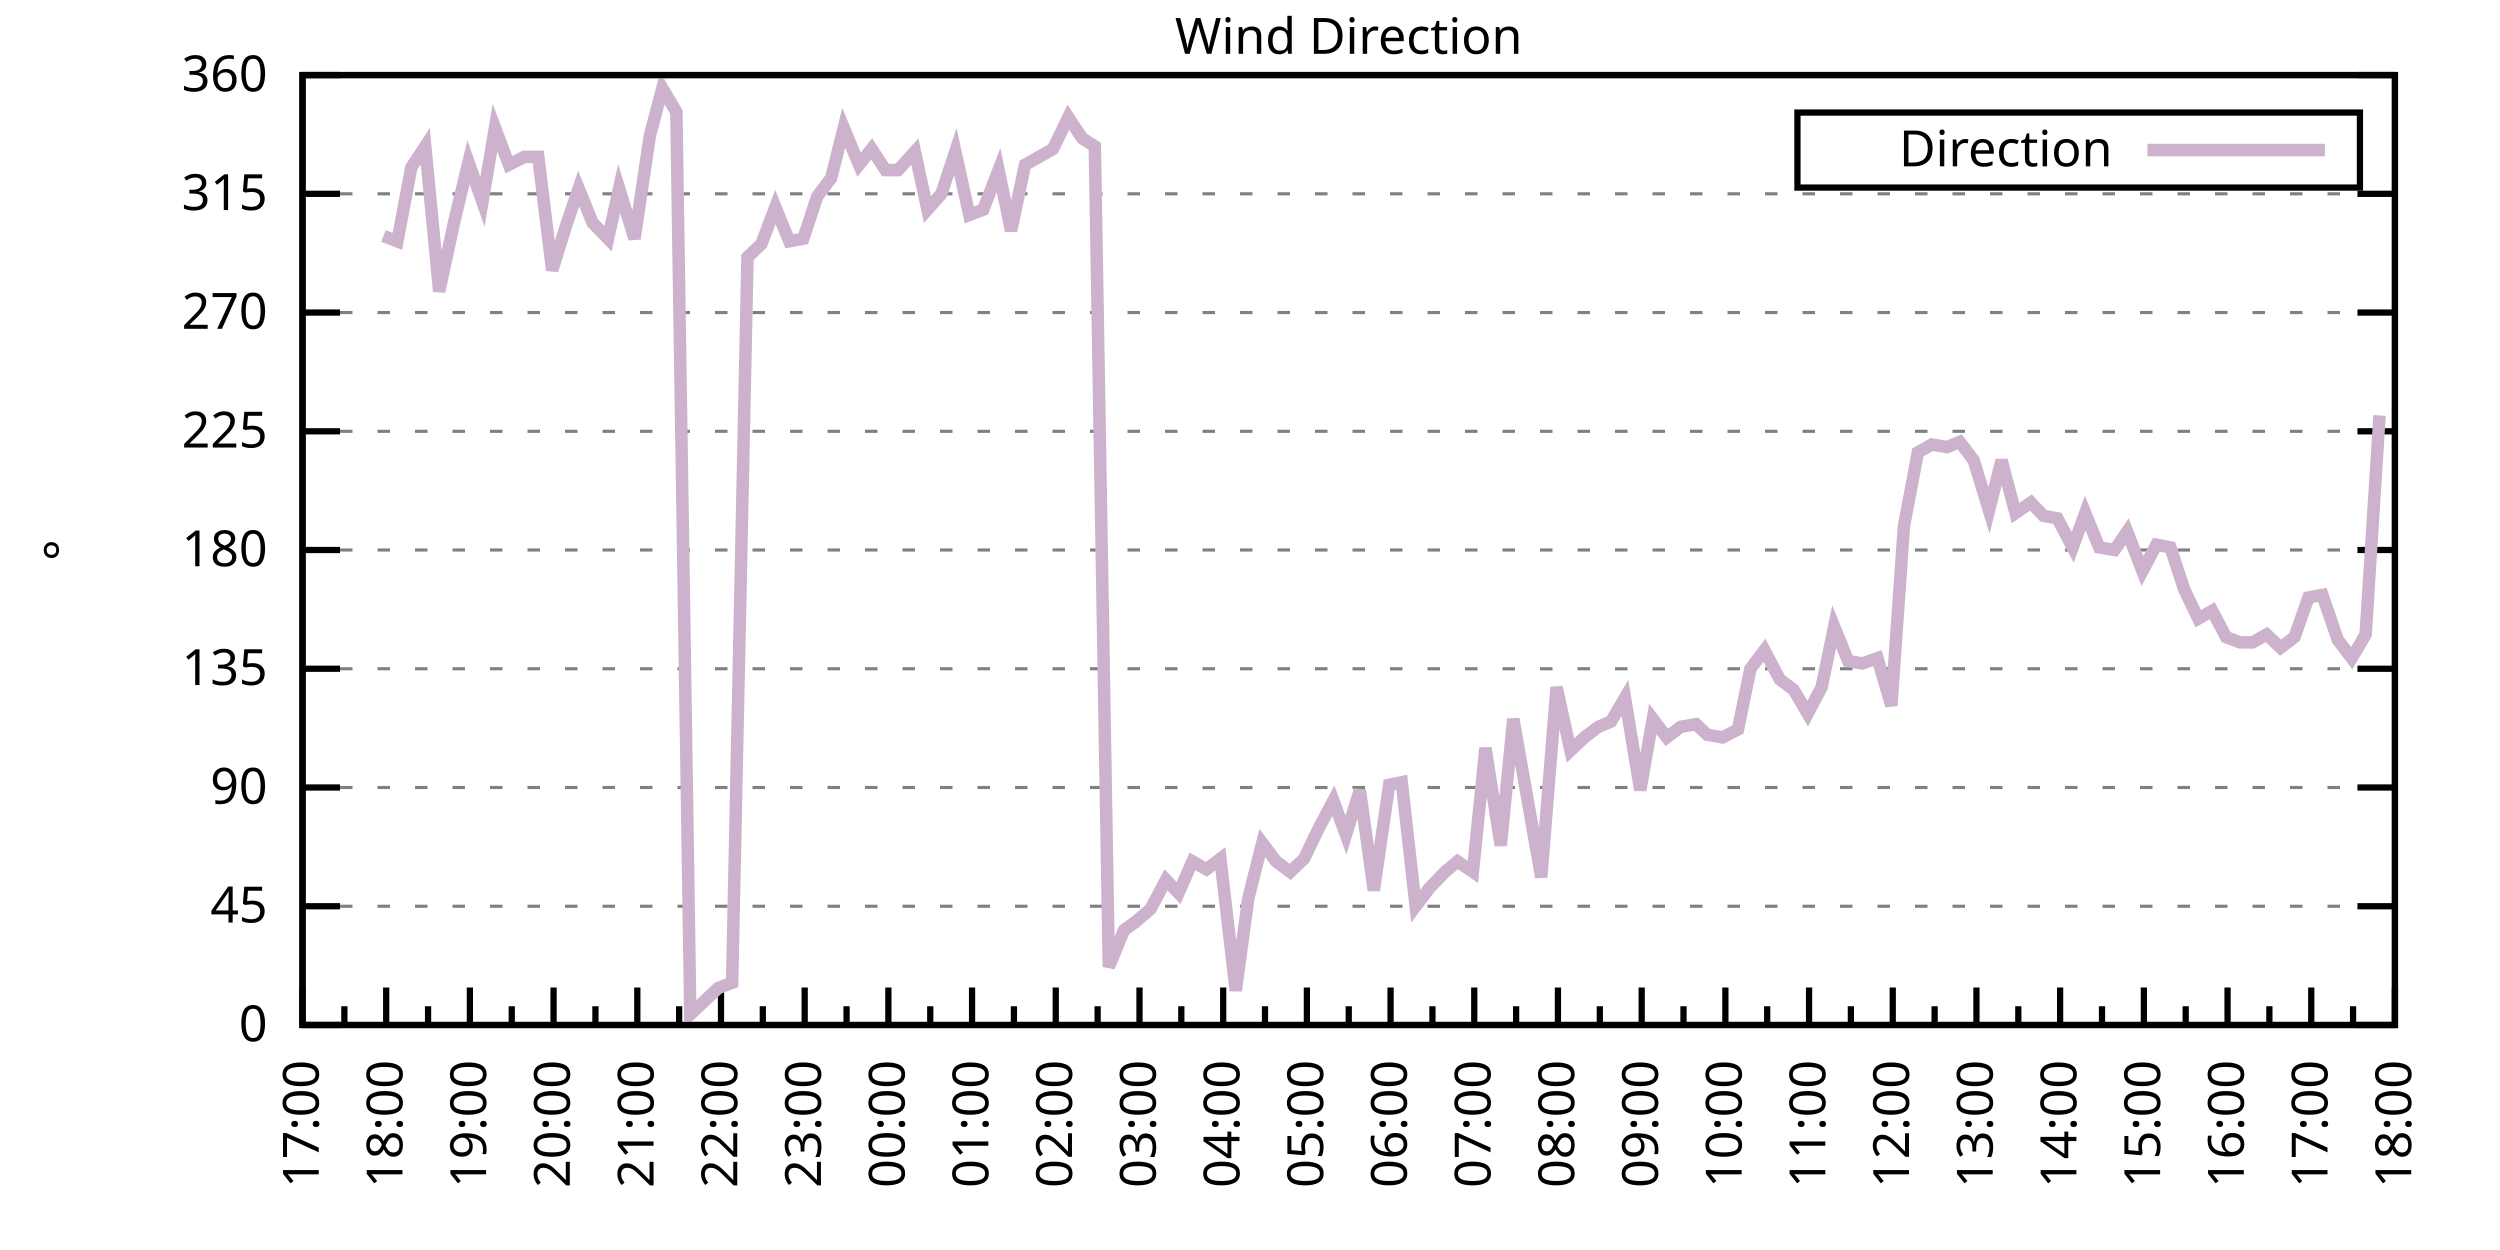
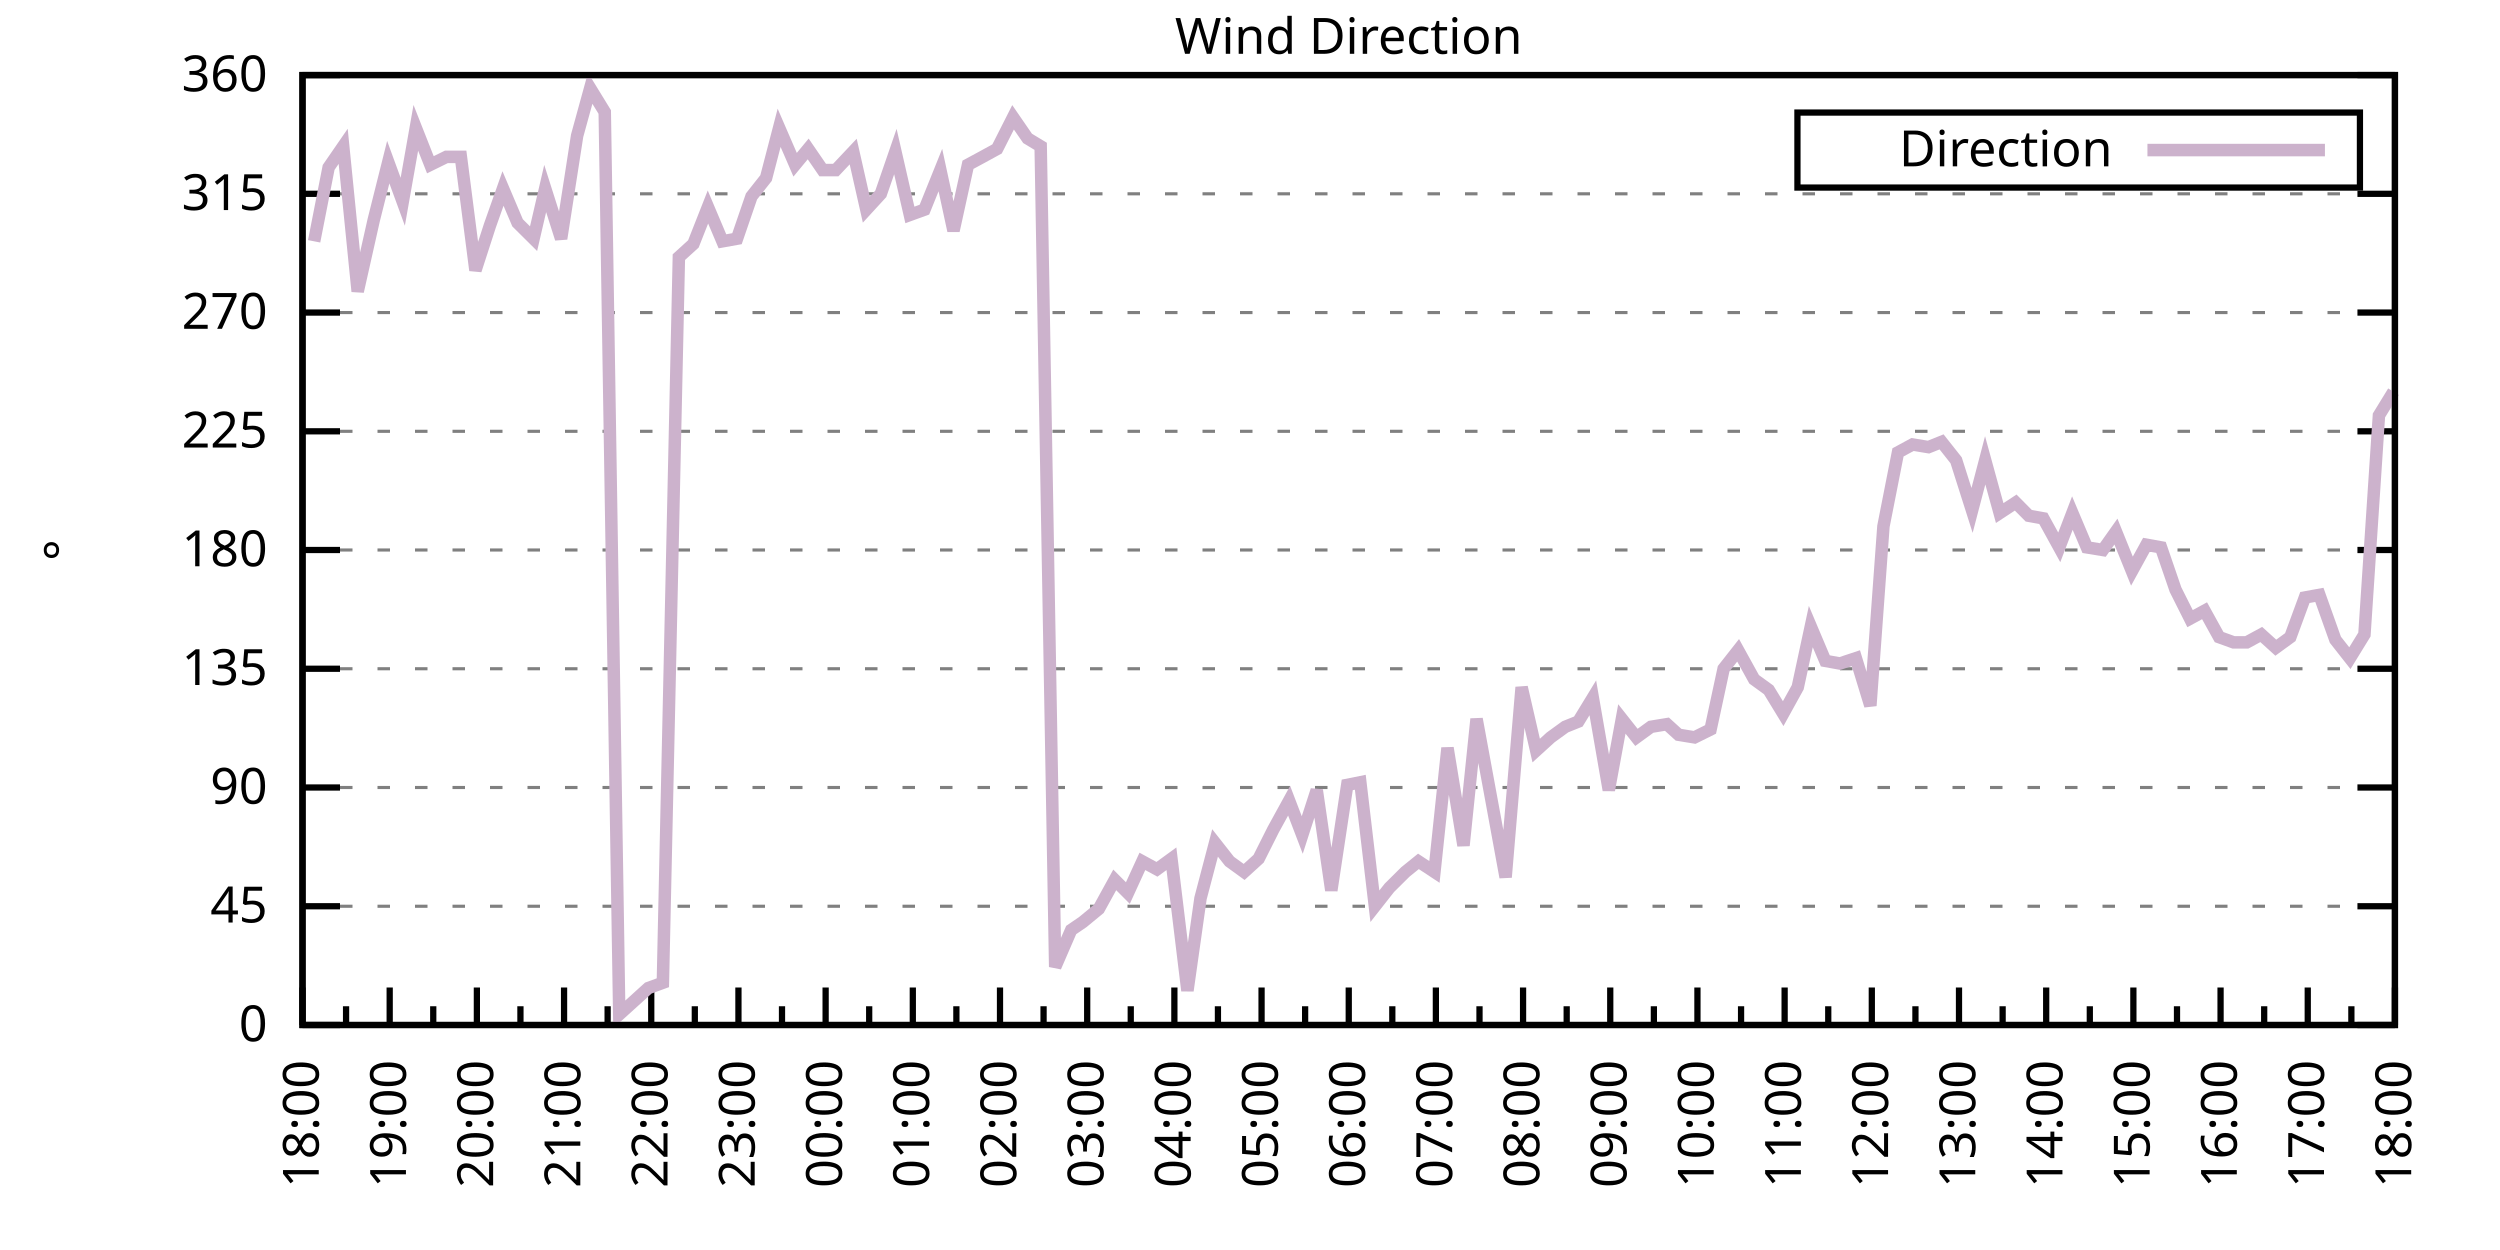
<svg xmlns="http://www.w3.org/2000/svg" xmlns:xlink="http://www.w3.org/1999/xlink" width="400" height="200" viewBox="0 0 400 200">
  <g id="gnuplot_canvas">
    <rect x="0" y="0" width="400" height="200" fill="none" />
    <defs>
      <circle id="gpDot" r="0.5" stroke-width="0.5" stroke="currentColor" />
      <path id="gpPt0" stroke-width="0.333" stroke="currentColor" d="M-1,0 h2 M0,-1 v2" />
      <path id="gpPt1" stroke-width="0.333" stroke="currentColor" d="M-1,-1 L1,1 M1,-1 L-1,1" />
      <path id="gpPt2" stroke-width="0.333" stroke="currentColor" d="M-1,0 L1,0 M0,-1 L0,1 M-1,-1 L1,1 M-1,1 L1,-1" />
      <rect id="gpPt3" stroke-width="0.333" stroke="currentColor" x="-1" y="-1" width="2" height="2" />
      <rect id="gpPt4" stroke-width="0.333" stroke="currentColor" fill="currentColor" x="-1" y="-1" width="2" height="2" />
      <circle id="gpPt5" stroke-width="0.333" stroke="currentColor" cx="0" cy="0" r="1" />
      <use xlink:href="#gpPt5" id="gpPt6" fill="currentColor" stroke="none" />
      <path id="gpPt7" stroke-width="0.333" stroke="currentColor" d="M0,-1.33 L-1.33,0.67 L1.33,0.67 z" />
      <use xlink:href="#gpPt7" id="gpPt8" fill="currentColor" stroke="none" />
      <use xlink:href="#gpPt7" id="gpPt9" stroke="currentColor" transform="rotate(180)" />
      <use xlink:href="#gpPt9" id="gpPt10" fill="currentColor" stroke="none" />
      <use xlink:href="#gpPt3" id="gpPt11" stroke="currentColor" transform="rotate(45)" />
      <use xlink:href="#gpPt11" id="gpPt12" fill="currentColor" stroke="none" />
      <path id="gpPt13" stroke-width="0.333" stroke="currentColor" d="M0,1.330 L1.265,0.411 L0.782,-1.067 L-0.782,-1.076 L-1.265,0.411 z" />
      <use xlink:href="#gpPt13" id="gpPt14" fill="currentColor" stroke="none" />
      <filter id="textbox" filterUnits="objectBoundingBox" x="0" y="0" height="1" width="1">
        <feFlood flood-color="white" flood-opacity="1" result="bgnd" />
        <feComposite in="SourceGraphic" in2="bgnd" operator="atop" />
      </filter>
      <filter id="greybox" filterUnits="objectBoundingBox" x="0" y="0" height="1" width="1">
        <feFlood flood-color="lightgrey" flood-opacity="1" result="grey" />
        <feComposite in="SourceGraphic" in2="grey" operator="atop" />
      </filter>
    </defs>
    <g fill="none" color="white" stroke="currentColor" stroke-width="1.00" stroke-linecap="butt" stroke-linejoin="miter">
</g>
    <g fill="none" color="black" stroke="currentColor" stroke-width="1.00" stroke-linecap="butt" stroke-linejoin="miter">
      <g stroke="none" shape-rendering="crispEdges">
        <polygon fill="rgb(255, 255, 255)" points="48.40,164.00 383.18,164.00 383.18,12.02 48.40,12.02 " />
      </g>
    </g>
    <g fill="none" color="black" stroke="currentColor" stroke-width="1.00" stroke-linecap="butt" stroke-linejoin="miter">
</g>
    <g fill="none" color="black" stroke="black" stroke-width="0.50" stroke-linecap="butt" stroke-linejoin="miter">
</g>
    <g fill="none" color="gray" stroke="currentColor" stroke-width="0.50" stroke-linecap="butt" stroke-linejoin="miter">
      <path stroke="gray" stroke-dasharray="2,4" class="gridline" d="M48.40,164.00 L383.19,164.00  " />
    </g>
    <g fill="none" color="gray" stroke="gray" stroke-width="1.00" stroke-linecap="butt" stroke-linejoin="miter">
</g>
    <g fill="none" color="black" stroke="currentColor" stroke-width="1.00" stroke-linecap="butt" stroke-linejoin="miter">
      <path stroke="black" d="M48.40,164.00 L54.40,164.00 M383.19,164.00 L377.19,164.00  " />
      <g transform="translate(42.80,166.60)" stroke="none" fill="black" font-family="Sans" font-size="8.00" text-anchor="end">
        <text>
          <tspan font-family="Sans"> 0</tspan>
        </text>
      </g>
    </g>
    <g fill="none" color="black" stroke="currentColor" stroke-width="1.00" stroke-linecap="butt" stroke-linejoin="miter">
</g>
    <g fill="none" color="black" stroke="black" stroke-width="0.50" stroke-linecap="butt" stroke-linejoin="miter">
</g>
    <g fill="none" color="gray" stroke="currentColor" stroke-width="0.50" stroke-linecap="butt" stroke-linejoin="miter">
      <path stroke="gray" stroke-dasharray="2,4" class="gridline" d="M48.40,145.00 L383.19,145.00  " />
    </g>
    <g fill="none" color="gray" stroke="gray" stroke-width="1.00" stroke-linecap="butt" stroke-linejoin="miter">
</g>
    <g fill="none" color="black" stroke="currentColor" stroke-width="1.00" stroke-linecap="butt" stroke-linejoin="miter">
      <path stroke="black" d="M48.40,145.00 L54.40,145.00 M383.19,145.00 L377.19,145.00  " />
      <g transform="translate(42.80,147.60)" stroke="none" fill="black" font-family="Sans" font-size="8.00" text-anchor="end">
        <text>
          <tspan font-family="Sans"> 45</tspan>
        </text>
      </g>
    </g>
    <g fill="none" color="black" stroke="currentColor" stroke-width="1.00" stroke-linecap="butt" stroke-linejoin="miter">
</g>
    <g fill="none" color="black" stroke="black" stroke-width="0.50" stroke-linecap="butt" stroke-linejoin="miter">
</g>
    <g fill="none" color="gray" stroke="currentColor" stroke-width="0.50" stroke-linecap="butt" stroke-linejoin="miter">
      <path stroke="gray" stroke-dasharray="2,4" class="gridline" d="M48.40,126.00 L383.19,126.00  " />
    </g>
    <g fill="none" color="gray" stroke="gray" stroke-width="1.00" stroke-linecap="butt" stroke-linejoin="miter">
</g>
    <g fill="none" color="black" stroke="currentColor" stroke-width="1.00" stroke-linecap="butt" stroke-linejoin="miter">
      <path stroke="black" d="M48.40,126.00 L54.40,126.00 M383.19,126.00 L377.19,126.00  " />
      <g transform="translate(42.80,128.60)" stroke="none" fill="black" font-family="Sans" font-size="8.00" text-anchor="end">
        <text>
          <tspan font-family="Sans"> 90</tspan>
        </text>
      </g>
    </g>
    <g fill="none" color="black" stroke="currentColor" stroke-width="1.00" stroke-linecap="butt" stroke-linejoin="miter">
</g>
    <g fill="none" color="black" stroke="black" stroke-width="0.50" stroke-linecap="butt" stroke-linejoin="miter">
</g>
    <g fill="none" color="gray" stroke="currentColor" stroke-width="0.50" stroke-linecap="butt" stroke-linejoin="miter">
      <path stroke="gray" stroke-dasharray="2,4" class="gridline" d="M48.40,107.00 L383.19,107.00  " />
    </g>
    <g fill="none" color="gray" stroke="gray" stroke-width="1.00" stroke-linecap="butt" stroke-linejoin="miter">
</g>
    <g fill="none" color="black" stroke="currentColor" stroke-width="1.00" stroke-linecap="butt" stroke-linejoin="miter">
      <path stroke="black" d="M48.40,107.00 L54.40,107.00 M383.19,107.00 L377.19,107.00  " />
      <g transform="translate(42.80,109.60)" stroke="none" fill="black" font-family="Sans" font-size="8.00" text-anchor="end">
        <text>
          <tspan font-family="Sans"> 135</tspan>
        </text>
      </g>
    </g>
    <g fill="none" color="black" stroke="currentColor" stroke-width="1.00" stroke-linecap="butt" stroke-linejoin="miter">
</g>
    <g fill="none" color="black" stroke="black" stroke-width="0.50" stroke-linecap="butt" stroke-linejoin="miter">
</g>
    <g fill="none" color="gray" stroke="currentColor" stroke-width="0.50" stroke-linecap="butt" stroke-linejoin="miter">
      <path stroke="gray" stroke-dasharray="2,4" class="gridline" d="M48.40,88.00 L383.19,88.00  " />
    </g>
    <g fill="none" color="gray" stroke="gray" stroke-width="1.00" stroke-linecap="butt" stroke-linejoin="miter">
</g>
    <g fill="none" color="black" stroke="currentColor" stroke-width="1.00" stroke-linecap="butt" stroke-linejoin="miter">
      <path stroke="black" d="M48.40,88.00 L54.40,88.00 M383.19,88.00 L377.19,88.00  " />
      <g transform="translate(42.80,90.60)" stroke="none" fill="black" font-family="Sans" font-size="8.00" text-anchor="end">
        <text>
          <tspan font-family="Sans"> 180</tspan>
        </text>
      </g>
    </g>
    <g fill="none" color="black" stroke="currentColor" stroke-width="1.00" stroke-linecap="butt" stroke-linejoin="miter">
</g>
    <g fill="none" color="black" stroke="black" stroke-width="0.50" stroke-linecap="butt" stroke-linejoin="miter">
</g>
    <g fill="none" color="gray" stroke="currentColor" stroke-width="0.50" stroke-linecap="butt" stroke-linejoin="miter">
      <path stroke="gray" stroke-dasharray="2,4" class="gridline" d="M48.40,69.01 L383.19,69.01  " />
    </g>
    <g fill="none" color="gray" stroke="gray" stroke-width="1.00" stroke-linecap="butt" stroke-linejoin="miter">
</g>
    <g fill="none" color="black" stroke="currentColor" stroke-width="1.00" stroke-linecap="butt" stroke-linejoin="miter">
      <path stroke="black" d="M48.40,69.01 L54.40,69.01 M383.19,69.01 L377.19,69.01  " />
      <g transform="translate(42.80,71.61)" stroke="none" fill="black" font-family="Sans" font-size="8.00" text-anchor="end">
        <text>
          <tspan font-family="Sans"> 225</tspan>
        </text>
      </g>
    </g>
    <g fill="none" color="black" stroke="currentColor" stroke-width="1.00" stroke-linecap="butt" stroke-linejoin="miter">
</g>
    <g fill="none" color="black" stroke="black" stroke-width="0.50" stroke-linecap="butt" stroke-linejoin="miter">
</g>
    <g fill="none" color="gray" stroke="currentColor" stroke-width="0.50" stroke-linecap="butt" stroke-linejoin="miter">
      <path stroke="gray" stroke-dasharray="2,4" class="gridline" d="M48.40,50.01 L383.19,50.01  " />
    </g>
    <g fill="none" color="gray" stroke="gray" stroke-width="1.00" stroke-linecap="butt" stroke-linejoin="miter">
</g>
    <g fill="none" color="black" stroke="currentColor" stroke-width="1.00" stroke-linecap="butt" stroke-linejoin="miter">
      <path stroke="black" d="M48.40,50.01 L54.40,50.01 M383.19,50.01 L377.19,50.01  " />
      <g transform="translate(42.80,52.61)" stroke="none" fill="black" font-family="Sans" font-size="8.00" text-anchor="end">
        <text>
          <tspan font-family="Sans"> 270</tspan>
        </text>
      </g>
    </g>
    <g fill="none" color="black" stroke="currentColor" stroke-width="1.00" stroke-linecap="butt" stroke-linejoin="miter">
</g>
    <g fill="none" color="black" stroke="black" stroke-width="0.50" stroke-linecap="butt" stroke-linejoin="miter">
</g>
    <g fill="none" color="gray" stroke="currentColor" stroke-width="0.50" stroke-linecap="butt" stroke-linejoin="miter">
      <path stroke="gray" stroke-dasharray="2,4" class="gridline" d="M48.40,31.01 L383.19,31.01  " />
    </g>
    <g fill="none" color="gray" stroke="gray" stroke-width="1.00" stroke-linecap="butt" stroke-linejoin="miter">
</g>
    <g fill="none" color="black" stroke="currentColor" stroke-width="1.00" stroke-linecap="butt" stroke-linejoin="miter">
      <path stroke="black" d="M48.40,31.01 L54.40,31.01 M383.19,31.01 L377.19,31.01  " />
      <g transform="translate(42.80,33.61)" stroke="none" fill="black" font-family="Sans" font-size="8.00" text-anchor="end">
        <text>
          <tspan font-family="Sans"> 315</tspan>
        </text>
      </g>
    </g>
    <g fill="none" color="black" stroke="currentColor" stroke-width="1.00" stroke-linecap="butt" stroke-linejoin="miter">
</g>
    <g fill="none" color="black" stroke="black" stroke-width="0.50" stroke-linecap="butt" stroke-linejoin="miter">
</g>
    <g fill="none" color="gray" stroke="currentColor" stroke-width="0.50" stroke-linecap="butt" stroke-linejoin="miter">
      <path stroke="gray" stroke-dasharray="2,4" class="gridline" d="M48.40,12.01 L383.19,12.01  " />
    </g>
    <g fill="none" color="gray" stroke="gray" stroke-width="1.00" stroke-linecap="butt" stroke-linejoin="miter">
</g>
    <g fill="none" color="black" stroke="currentColor" stroke-width="1.00" stroke-linecap="butt" stroke-linejoin="miter">
      <path stroke="black" d="M48.40,12.01 L54.40,12.01 M383.19,12.01 L377.19,12.01  " />
      <g transform="translate(42.80,14.61)" stroke="none" fill="black" font-family="Sans" font-size="8.00" text-anchor="end">
        <text>
          <tspan font-family="Sans"> 360</tspan>
        </text>
      </g>
    </g>
    <g fill="none" color="black" stroke="currentColor" stroke-width="1.00" stroke-linecap="butt" stroke-linejoin="miter">
      <path stroke="black" d="M48.40,164.00 L48.40,158.00  " />
      <g transform="translate(51.00,169.60) rotate(270)" stroke="none" fill="black" font-family="Sans" font-size="8.00" text-anchor="end">
        <text>
+           <tspan font-family="Sans">18:00</tspan>
+         </text>
+       </g>
+     </g>
+     <g fill="none" color="black" stroke="currentColor" stroke-width="1.00" stroke-linecap="butt" stroke-linejoin="miter">
+       <path stroke="black" d="M55.37,164.00 L55.37,161.00 M62.35,164.00 L62.35,158.00  " />
+       <g transform="translate(64.95,169.60) rotate(270)" stroke="none" fill="black" font-family="Sans" font-size="8.00" text-anchor="end">
+         <text>
+           <tspan font-family="Sans">19:00</tspan>
+         </text>
+       </g>
+     </g>
+     <g fill="none" color="black" stroke="currentColor" stroke-width="1.00" stroke-linecap="butt" stroke-linejoin="miter">
+       <path stroke="black" d="M69.32,164.00 L69.32,161.00 M76.30,164.00 L76.30,158.00  " />
+       <g transform="translate(78.90,169.60) rotate(270)" stroke="none" fill="black" font-family="Sans" font-size="8.00" text-anchor="end">
+         <text>
+           <tspan font-family="Sans">20:00</tspan>
+         </text>
+       </g>
+     </g>
+     <g fill="none" color="black" stroke="currentColor" stroke-width="1.00" stroke-linecap="butt" stroke-linejoin="miter">
+       <path stroke="black" d="M83.27,164.00 L83.27,161.00 M90.25,164.00 L90.25,158.00  " />
+       <g transform="translate(92.85,169.60) rotate(270)" stroke="none" fill="black" font-family="Sans" font-size="8.00" text-anchor="end">
+         <text>
+           <tspan font-family="Sans">21:00</tspan>
+         </text>
+       </g>
+     </g>
+     <g fill="none" color="black" stroke="currentColor" stroke-width="1.00" stroke-linecap="butt" stroke-linejoin="miter">
+       <path stroke="black" d="M97.22,164.00 L97.22,161.00 M104.20,164.00 L104.20,158.00  " />
+       <g transform="translate(106.80,169.60) rotate(270)" stroke="none" fill="black" font-family="Sans" font-size="8.00" text-anchor="end">
+         <text>
+           <tspan font-family="Sans">22:00</tspan>
+         </text>
+       </g>
+     </g>
+     <g fill="none" color="black" stroke="currentColor" stroke-width="1.00" stroke-linecap="butt" stroke-linejoin="miter">
+       <path stroke="black" d="M111.17,164.00 L111.17,161.00 M118.15,164.00 L118.15,158.00  " />
+       <g transform="translate(120.75,169.60) rotate(270)" stroke="none" fill="black" font-family="Sans" font-size="8.00" text-anchor="end">
+         <text>
+           <tspan font-family="Sans">23:00</tspan>
+         </text>
+       </g>
+     </g>
+     <g fill="none" color="black" stroke="currentColor" stroke-width="1.00" stroke-linecap="butt" stroke-linejoin="miter">
+       <path stroke="black" d="M125.12,164.00 L125.12,161.00 M132.10,164.00 L132.10,158.00  " />
+       <g transform="translate(134.70,169.60) rotate(270)" stroke="none" fill="black" font-family="Sans" font-size="8.00" text-anchor="end">
+         <text>
+           <tspan font-family="Sans">00:00</tspan>
+         </text>
+       </g>
+     </g>
+     <g fill="none" color="black" stroke="currentColor" stroke-width="1.00" stroke-linecap="butt" stroke-linejoin="miter">
+       <path stroke="black" d="M139.07,164.00 L139.07,161.00 M146.05,164.00 L146.05,158.00  " />
+       <g transform="translate(148.65,169.60) rotate(270)" stroke="none" fill="black" font-family="Sans" font-size="8.00" text-anchor="end">
+         <text>
+           <tspan font-family="Sans">01:00</tspan>
+         </text>
+       </g>
+     </g>
+     <g fill="none" color="black" stroke="currentColor" stroke-width="1.00" stroke-linecap="butt" stroke-linejoin="miter">
+       <path stroke="black" d="M153.02,164.00 L153.02,161.00 M160.00,164.00 L160.00,158.00  " />
+       <g transform="translate(162.60,169.60) rotate(270)" stroke="none" fill="black" font-family="Sans" font-size="8.00" text-anchor="end">
+         <text>
+           <tspan font-family="Sans">02:00</tspan>
+         </text>
+       </g>
+     </g>
+     <g fill="none" color="black" stroke="currentColor" stroke-width="1.00" stroke-linecap="butt" stroke-linejoin="miter">
+       <path stroke="black" d="M166.97,164.00 L166.97,161.00 M173.95,164.00 L173.95,158.00  " />
+       <g transform="translate(176.55,169.60) rotate(270)" stroke="none" fill="black" font-family="Sans" font-size="8.00" text-anchor="end">
+         <text>
+           <tspan font-family="Sans">03:00</tspan>
+         </text>
+       </g>
+     </g>
+     <g fill="none" color="black" stroke="currentColor" stroke-width="1.00" stroke-linecap="butt" stroke-linejoin="miter">
+       <path stroke="black" d="M180.92,164.00 L180.92,161.00 M187.90,164.00 L187.90,158.00  " />
+       <g transform="translate(190.50,169.60) rotate(270)" stroke="none" fill="black" font-family="Sans" font-size="8.00" text-anchor="end">
+         <text>
+           <tspan font-family="Sans">04:00</tspan>
+         </text>
+       </g>
+     </g>
+     <g fill="none" color="black" stroke="currentColor" stroke-width="1.00" stroke-linecap="butt" stroke-linejoin="miter">
+       <path stroke="black" d="M194.87,164.00 L194.87,161.00 M201.85,164.00 L201.85,158.00  " />
+       <g transform="translate(204.45,169.60) rotate(270)" stroke="none" fill="black" font-family="Sans" font-size="8.00" text-anchor="end">
+         <text>
+           <tspan font-family="Sans">05:00</tspan>
+         </text>
+       </g>
+     </g>
+     <g fill="none" color="black" stroke="currentColor" stroke-width="1.00" stroke-linecap="butt" stroke-linejoin="miter">
+       <path stroke="black" d="M208.82,164.00 L208.82,161.00 M215.80,164.00 L215.80,158.00  " />
+       <g transform="translate(218.40,169.60) rotate(270)" stroke="none" fill="black" font-family="Sans" font-size="8.00" text-anchor="end">
+         <text>
+           <tspan font-family="Sans">06:00</tspan>
+         </text>
+       </g>
+     </g>
+     <g fill="none" color="black" stroke="currentColor" stroke-width="1.00" stroke-linecap="butt" stroke-linejoin="miter">
+       <path stroke="black" d="M222.77,164.00 L222.77,161.00 M229.74,164.00 L229.74,158.00  " />
+       <g transform="translate(232.34,169.60) rotate(270)" stroke="none" fill="black" font-family="Sans" font-size="8.00" text-anchor="end">
+         <text>
+           <tspan font-family="Sans">07:00</tspan>
+         </text>
+       </g>
+     </g>
+     <g fill="none" color="black" stroke="currentColor" stroke-width="1.00" stroke-linecap="butt" stroke-linejoin="miter">
+       <path stroke="black" d="M236.72,164.00 L236.72,161.00 M243.69,164.00 L243.69,158.00  " />
+       <g transform="translate(246.29,169.60) rotate(270)" stroke="none" fill="black" font-family="Sans" font-size="8.00" text-anchor="end">
+         <text>
+           <tspan font-family="Sans">08:00</tspan>
+         </text>
+       </g>
+     </g>
+     <g fill="none" color="black" stroke="currentColor" stroke-width="1.00" stroke-linecap="butt" stroke-linejoin="miter">
+       <path stroke="black" d="M250.67,164.00 L250.67,161.00 M257.64,164.00 L257.64,158.00  " />
+       <g transform="translate(260.24,169.60) rotate(270)" stroke="none" fill="black" font-family="Sans" font-size="8.00" text-anchor="end">
+         <text>
+           <tspan font-family="Sans">09:00</tspan>
+         </text>
+       </g>
+     </g>
+     <g fill="none" color="black" stroke="currentColor" stroke-width="1.00" stroke-linecap="butt" stroke-linejoin="miter">
+       <path stroke="black" d="M264.62,164.00 L264.62,161.00 M271.59,164.00 L271.59,158.00  " />
+       <g transform="translate(274.19,169.60) rotate(270)" stroke="none" fill="black" font-family="Sans" font-size="8.00" text-anchor="end">
+         <text>
+           <tspan font-family="Sans">10:00</tspan>
+         </text>
+       </g>
+     </g>
+     <g fill="none" color="black" stroke="currentColor" stroke-width="1.00" stroke-linecap="butt" stroke-linejoin="miter">
+       <path stroke="black" d="M278.57,164.00 L278.57,161.00 M285.54,164.00 L285.54,158.00  " />
+       <g transform="translate(288.14,169.60) rotate(270)" stroke="none" fill="black" font-family="Sans" font-size="8.00" text-anchor="end">
+         <text>
+           <tspan font-family="Sans">11:00</tspan>
+         </text>
+       </g>
+     </g>
+     <g fill="none" color="black" stroke="currentColor" stroke-width="1.00" stroke-linecap="butt" stroke-linejoin="miter">
+       <path stroke="black" d="M292.52,164.00 L292.52,161.00 M299.49,164.00 L299.49,158.00  " />
+       <g transform="translate(302.09,169.60) rotate(270)" stroke="none" fill="black" font-family="Sans" font-size="8.00" text-anchor="end">
+         <text>
+           <tspan font-family="Sans">12:00</tspan>
+         </text>
+       </g>
+     </g>
+     <g fill="none" color="black" stroke="currentColor" stroke-width="1.00" stroke-linecap="butt" stroke-linejoin="miter">
+       <path stroke="black" d="M306.47,164.00 L306.47,161.00 M313.44,164.00 L313.44,158.00  " />
+       <g transform="translate(316.04,169.60) rotate(270)" stroke="none" fill="black" font-family="Sans" font-size="8.00" text-anchor="end">
+         <text>
+           <tspan font-family="Sans">13:00</tspan>
+         </text>
+       </g>
+     </g>
+     <g fill="none" color="black" stroke="currentColor" stroke-width="1.00" stroke-linecap="butt" stroke-linejoin="miter">
+       <path stroke="black" d="M320.42,164.00 L320.42,161.00 M327.39,164.00 L327.39,158.00  " />
+       <g transform="translate(329.99,169.60) rotate(270)" stroke="none" fill="black" font-family="Sans" font-size="8.00" text-anchor="end">
+         <text>
+           <tspan font-family="Sans">14:00</tspan>
+         </text>
+       </g>
+     </g>
+     <g fill="none" color="black" stroke="currentColor" stroke-width="1.00" stroke-linecap="butt" stroke-linejoin="miter">
+       <path stroke="black" d="M334.37,164.00 L334.37,161.00 M341.34,164.00 L341.34,158.00  " />
+       <g transform="translate(343.94,169.60) rotate(270)" stroke="none" fill="black" font-family="Sans" font-size="8.00" text-anchor="end">
+         <text>
+           <tspan font-family="Sans">15:00</tspan>
+         </text>
+       </g>
+     </g>
+     <g fill="none" color="black" stroke="currentColor" stroke-width="1.00" stroke-linecap="butt" stroke-linejoin="miter">
+       <path stroke="black" d="M348.32,164.00 L348.32,161.00 M355.29,164.00 L355.29,158.00  " />
+       <g transform="translate(357.89,169.60) rotate(270)" stroke="none" fill="black" font-family="Sans" font-size="8.00" text-anchor="end">
+         <text>
+           <tspan font-family="Sans">16:00</tspan>
+         </text>
+       </g>
+     </g>
+     <g fill="none" color="black" stroke="currentColor" stroke-width="1.00" stroke-linecap="butt" stroke-linejoin="miter">
+       <path stroke="black" d="M362.27,164.00 L362.27,161.00 M369.24,164.00 L369.24,158.00  " />
+       <g transform="translate(371.84,169.60) rotate(270)" stroke="none" fill="black" font-family="Sans" font-size="8.00" text-anchor="end">
+         <text>
          <tspan font-family="Sans">17:00</tspan>
        </text>
      </g>
    </g>
    <g fill="none" color="black" stroke="currentColor" stroke-width="1.00" stroke-linecap="butt" stroke-linejoin="miter">
-       <path stroke="black" d="M55.10,164.00 L55.10,161.00 M61.79,164.00 L61.79,158.00  " />
-       <g transform="translate(64.39,169.60) rotate(270)" stroke="none" fill="black" font-family="Sans" font-size="8.00" text-anchor="end">
-         <text>
-           <tspan font-family="Sans">18:00</tspan>
-         </text>
-       </g>
-     </g>
-     <g fill="none" color="black" stroke="currentColor" stroke-width="1.00" stroke-linecap="butt" stroke-linejoin="miter">
-       <path stroke="black" d="M68.49,164.00 L68.49,161.00 M75.18,164.00 L75.18,158.00  " />
-       <g transform="translate(77.78,169.60) rotate(270)" stroke="none" fill="black" font-family="Sans" font-size="8.00" text-anchor="end">
-         <text>
-           <tspan font-family="Sans">19:00</tspan>
-         </text>
-       </g>
-     </g>
-     <g fill="none" color="black" stroke="currentColor" stroke-width="1.00" stroke-linecap="butt" stroke-linejoin="miter">
-       <path stroke="black" d="M81.88,164.00 L81.88,161.00 M88.57,164.00 L88.57,158.00  " />
-       <g transform="translate(91.17,169.60) rotate(270)" stroke="none" fill="black" font-family="Sans" font-size="8.00" text-anchor="end">
-         <text>
-           <tspan font-family="Sans">20:00</tspan>
-         </text>
-       </g>
-     </g>
-     <g fill="none" color="black" stroke="currentColor" stroke-width="1.00" stroke-linecap="butt" stroke-linejoin="miter">
-       <path stroke="black" d="M95.27,164.00 L95.27,161.00 M101.97,164.00 L101.97,158.00  " />
-       <g transform="translate(104.57,169.60) rotate(270)" stroke="none" fill="black" font-family="Sans" font-size="8.00" text-anchor="end">
-         <text>
-           <tspan font-family="Sans">21:00</tspan>
-         </text>
-       </g>
-     </g>
-     <g fill="none" color="black" stroke="currentColor" stroke-width="1.00" stroke-linecap="butt" stroke-linejoin="miter">
-       <path stroke="black" d="M108.66,164.00 L108.66,161.00 M115.36,164.00 L115.36,158.00  " />
-       <g transform="translate(117.96,169.60) rotate(270)" stroke="none" fill="black" font-family="Sans" font-size="8.00" text-anchor="end">
-         <text>
-           <tspan font-family="Sans">22:00</tspan>
-         </text>
-       </g>
-     </g>
-     <g fill="none" color="black" stroke="currentColor" stroke-width="1.00" stroke-linecap="butt" stroke-linejoin="miter">
-       <path stroke="black" d="M122.05,164.00 L122.05,161.00 M128.75,164.00 L128.75,158.00  " />
-       <g transform="translate(131.35,169.60) rotate(270)" stroke="none" fill="black" font-family="Sans" font-size="8.00" text-anchor="end">
-         <text>
-           <tspan font-family="Sans">23:00</tspan>
-         </text>
-       </g>
-     </g>
-     <g fill="none" color="black" stroke="currentColor" stroke-width="1.00" stroke-linecap="butt" stroke-linejoin="miter">
-       <path stroke="black" d="M135.45,164.00 L135.45,161.00 M142.14,164.00 L142.14,158.00  " />
-       <g transform="translate(144.74,169.60) rotate(270)" stroke="none" fill="black" font-family="Sans" font-size="8.00" text-anchor="end">
-         <text>
-           <tspan font-family="Sans">00:00</tspan>
-         </text>
-       </g>
-     </g>
-     <g fill="none" color="black" stroke="currentColor" stroke-width="1.00" stroke-linecap="butt" stroke-linejoin="miter">
-       <path stroke="black" d="M148.84,164.00 L148.84,161.00 M155.53,164.00 L155.53,158.00  " />
-       <g transform="translate(158.13,169.60) rotate(270)" stroke="none" fill="black" font-family="Sans" font-size="8.00" text-anchor="end">
-         <text>
-           <tspan font-family="Sans">01:00</tspan>
-         </text>
-       </g>
-     </g>
-     <g fill="none" color="black" stroke="currentColor" stroke-width="1.00" stroke-linecap="butt" stroke-linejoin="miter">
-       <path stroke="black" d="M162.23,164.00 L162.23,161.00 M168.92,164.00 L168.92,158.00  " />
-       <g transform="translate(171.52,169.60) rotate(270)" stroke="none" fill="black" font-family="Sans" font-size="8.00" text-anchor="end">
-         <text>
-           <tspan font-family="Sans">02:00</tspan>
-         </text>
-       </g>
-     </g>
-     <g fill="none" color="black" stroke="currentColor" stroke-width="1.00" stroke-linecap="butt" stroke-linejoin="miter">
-       <path stroke="black" d="M175.62,164.00 L175.62,161.00 M182.32,164.00 L182.32,158.00  " />
-       <g transform="translate(184.92,169.60) rotate(270)" stroke="none" fill="black" font-family="Sans" font-size="8.00" text-anchor="end">
-         <text>
-           <tspan font-family="Sans">03:00</tspan>
-         </text>
-       </g>
-     </g>
-     <g fill="none" color="black" stroke="currentColor" stroke-width="1.00" stroke-linecap="butt" stroke-linejoin="miter">
-       <path stroke="black" d="M189.01,164.00 L189.01,161.00 M195.71,164.00 L195.71,158.00  " />
-       <g transform="translate(198.31,169.60) rotate(270)" stroke="none" fill="black" font-family="Sans" font-size="8.00" text-anchor="end">
-         <text>
-           <tspan font-family="Sans">04:00</tspan>
-         </text>
-       </g>
-     </g>
-     <g fill="none" color="black" stroke="currentColor" stroke-width="1.00" stroke-linecap="butt" stroke-linejoin="miter">
-       <path stroke="black" d="M202.40,164.00 L202.40,161.00 M209.10,164.00 L209.10,158.00  " />
-       <g transform="translate(211.70,169.60) rotate(270)" stroke="none" fill="black" font-family="Sans" font-size="8.00" text-anchor="end">
-         <text>
-           <tspan font-family="Sans">05:00</tspan>
-         </text>
-       </g>
-     </g>
-     <g fill="none" color="black" stroke="currentColor" stroke-width="1.00" stroke-linecap="butt" stroke-linejoin="miter">
-       <path stroke="black" d="M215.80,164.00 L215.80,161.00 M222.49,164.00 L222.49,158.00  " />
-       <g transform="translate(225.09,169.60) rotate(270)" stroke="none" fill="black" font-family="Sans" font-size="8.00" text-anchor="end">
-         <text>
-           <tspan font-family="Sans">06:00</tspan>
-         </text>
-       </g>
-     </g>
-     <g fill="none" color="black" stroke="currentColor" stroke-width="1.00" stroke-linecap="butt" stroke-linejoin="miter">
-       <path stroke="black" d="M229.19,164.00 L229.19,161.00 M235.88,164.00 L235.88,158.00  " />
-       <g transform="translate(238.48,169.60) rotate(270)" stroke="none" fill="black" font-family="Sans" font-size="8.00" text-anchor="end">
-         <text>
-           <tspan font-family="Sans">07:00</tspan>
-         </text>
-       </g>
-     </g>
-     <g fill="none" color="black" stroke="currentColor" stroke-width="1.00" stroke-linecap="butt" stroke-linejoin="miter">
-       <path stroke="black" d="M242.58,164.00 L242.58,161.00 M249.27,164.00 L249.27,158.00  " />
-       <g transform="translate(251.87,169.60) rotate(270)" stroke="none" fill="black" font-family="Sans" font-size="8.00" text-anchor="end">
-         <text>
-           <tspan font-family="Sans">08:00</tspan>
-         </text>
-       </g>
-     </g>
-     <g fill="none" color="black" stroke="currentColor" stroke-width="1.00" stroke-linecap="butt" stroke-linejoin="miter">
-       <path stroke="black" d="M255.97,164.00 L255.97,161.00 M262.67,164.00 L262.67,158.00  " />
-       <g transform="translate(265.27,169.60) rotate(270)" stroke="none" fill="black" font-family="Sans" font-size="8.00" text-anchor="end">
-         <text>
-           <tspan font-family="Sans">09:00</tspan>
-         </text>
-       </g>
-     </g>
-     <g fill="none" color="black" stroke="currentColor" stroke-width="1.00" stroke-linecap="butt" stroke-linejoin="miter">
-       <path stroke="black" d="M269.36,164.00 L269.36,161.00 M276.06,164.00 L276.06,158.00  " />
-       <g transform="translate(278.66,169.60) rotate(270)" stroke="none" fill="black" font-family="Sans" font-size="8.00" text-anchor="end">
-         <text>
-           <tspan font-family="Sans">10:00</tspan>
-         </text>
-       </g>
-     </g>
-     <g fill="none" color="black" stroke="currentColor" stroke-width="1.00" stroke-linecap="butt" stroke-linejoin="miter">
-       <path stroke="black" d="M282.75,164.00 L282.75,161.00 M289.45,164.00 L289.45,158.00  " />
-       <g transform="translate(292.05,169.60) rotate(270)" stroke="none" fill="black" font-family="Sans" font-size="8.00" text-anchor="end">
-         <text>
-           <tspan font-family="Sans">11:00</tspan>
-         </text>
-       </g>
-     </g>
-     <g fill="none" color="black" stroke="currentColor" stroke-width="1.00" stroke-linecap="butt" stroke-linejoin="miter">
-       <path stroke="black" d="M296.14,164.00 L296.14,161.00 M302.84,164.00 L302.84,158.00  " />
-       <g transform="translate(305.44,169.60) rotate(270)" stroke="none" fill="black" font-family="Sans" font-size="8.00" text-anchor="end">
-         <text>
-           <tspan font-family="Sans">12:00</tspan>
-         </text>
-       </g>
-     </g>
-     <g fill="none" color="black" stroke="currentColor" stroke-width="1.00" stroke-linecap="butt" stroke-linejoin="miter">
-       <path stroke="black" d="M309.54,164.00 L309.54,161.00 M316.23,164.00 L316.23,158.00  " />
-       <g transform="translate(318.83,169.60) rotate(270)" stroke="none" fill="black" font-family="Sans" font-size="8.00" text-anchor="end">
-         <text>
-           <tspan font-family="Sans">13:00</tspan>
-         </text>
-       </g>
-     </g>
-     <g fill="none" color="black" stroke="currentColor" stroke-width="1.00" stroke-linecap="butt" stroke-linejoin="miter">
-       <path stroke="black" d="M322.93,164.00 L322.93,161.00 M329.62,164.00 L329.62,158.00  " />
-       <g transform="translate(332.22,169.60) rotate(270)" stroke="none" fill="black" font-family="Sans" font-size="8.00" text-anchor="end">
-         <text>
-           <tspan font-family="Sans">14:00</tspan>
-         </text>
-       </g>
-     </g>
-     <g fill="none" color="black" stroke="currentColor" stroke-width="1.00" stroke-linecap="butt" stroke-linejoin="miter">
-       <path stroke="black" d="M336.32,164.00 L336.32,161.00 M343.02,164.00 L343.02,158.00  " />
-       <g transform="translate(345.62,169.60) rotate(270)" stroke="none" fill="black" font-family="Sans" font-size="8.00" text-anchor="end">
-         <text>
-           <tspan font-family="Sans">15:00</tspan>
-         </text>
-       </g>
-     </g>
-     <g fill="none" color="black" stroke="currentColor" stroke-width="1.00" stroke-linecap="butt" stroke-linejoin="miter">
-       <path stroke="black" d="M349.71,164.00 L349.71,161.00 M356.41,164.00 L356.41,158.00  " />
-       <g transform="translate(359.01,169.60) rotate(270)" stroke="none" fill="black" font-family="Sans" font-size="8.00" text-anchor="end">
-         <text>
-           <tspan font-family="Sans">16:00</tspan>
-         </text>
-       </g>
-     </g>
-     <g fill="none" color="black" stroke="currentColor" stroke-width="1.00" stroke-linecap="butt" stroke-linejoin="miter">
-       <path stroke="black" d="M363.10,164.00 L363.10,161.00 M369.80,164.00 L369.80,158.00  " />
-       <g transform="translate(372.40,169.60) rotate(270)" stroke="none" fill="black" font-family="Sans" font-size="8.00" text-anchor="end">
-         <text>
-           <tspan font-family="Sans">17:00</tspan>
-         </text>
-       </g>
-     </g>
-     <g fill="none" color="black" stroke="currentColor" stroke-width="1.00" stroke-linecap="butt" stroke-linejoin="miter">
-       <path stroke="black" d="M376.49,164.00 L376.49,161.00 M383.19,164.00 L383.19,158.00  " />
+       <path stroke="black" d="M376.22,164.00 L376.22,161.00 M383.19,164.00 L383.19,158.00  " />
      <g transform="translate(385.79,169.60) rotate(270)" stroke="none" fill="black" font-family="Sans" font-size="8.00" text-anchor="end">
        <text>
          <tspan font-family="Sans">18:00</tspan>
        </text>
      </g>
    </g>
    <g fill="none" color="black" stroke="currentColor" stroke-width="1.00" stroke-linecap="butt" stroke-linejoin="miter">
</g>
    <g fill="none" color="black" stroke="currentColor" stroke-width="1.00" stroke-linecap="butt" stroke-linejoin="miter">
      <path stroke="black" d="M48.40,12.01 L48.40,164.00 L383.19,164.00 L383.19,12.01 L48.40,12.01 Z  " />
    </g>
    <g fill="none" color="black" stroke="currentColor" stroke-width="1.00" stroke-linecap="butt" stroke-linejoin="miter">
      <g transform="translate(12.80,88.01) rotate(270)" stroke="none" fill="black" font-family="Sans" font-size="8.00" text-anchor="middle">
        <text>
          <tspan font-family="Sans">°</tspan>
        </text>
      </g>
    </g>
    <g fill="none" color="black" stroke="currentColor" stroke-width="1.00" stroke-linecap="butt" stroke-linejoin="miter">
</g>
    <g fill="none" color="black" stroke="currentColor" stroke-width="1.00" stroke-linecap="butt" stroke-linejoin="miter">
      <path stroke="black" d="M287.59,30.01 L287.59,18.01 L377.59,18.01 L377.59,30.01 L287.59,30.01 Z  " />
    </g>
    <g id="Wind_direction_plot_1">
      <g fill="none" color="white" stroke="black" stroke-width="2.00" stroke-linecap="butt" stroke-linejoin="miter">
</g>
      <g fill="none" color="black" stroke="currentColor" stroke-width="2.00" stroke-linecap="butt" stroke-linejoin="miter">
        <g transform="translate(337.99,26.61)" stroke="none" fill="black" font-family="Sans" font-size="8.00" text-anchor="end">
          <text>
            <tspan font-family="Sans">Direction</tspan>
          </text>
        </g>
      </g>
      <g fill="none" color="black" stroke="currentColor" stroke-width="2.00" stroke-linecap="butt" stroke-linejoin="miter">
-         <path stroke="rgb(204, 178, 204)" d="M343.59,24.01 L371.99,24.01 M61.35,37.76 L63.58,38.61 L65.81,26.79 L68.04,23.41 L70.27,46.63 L72.73,35.23   L74.96,25.94 L77.19,32.28 L79.20,20.45 L81.43,26.36 L83.89,25.10 L86.12,25.10 L88.35,43.25 L90.58,36.08   L92.59,30.16 L94.82,35.65 L97.28,38.19 L99.06,30.16 L101.52,38.19 L103.98,21.72 L105.98,14.12 L108.22,17.92   L110.45,162.31 L112.68,160.20 L114.91,158.09 L117.14,157.24 L119.60,41.14 L121.83,39.03 L124.06,33.12 L126.29,38.61   L128.53,38.19 L130.76,31.43 L132.99,28.48 L135.00,20.45 L137.45,26.36 L139.46,23.83 L141.69,27.21 L143.70,27.21   L146.38,24.25 L148.39,33.54 L150.62,31.01 L152.85,24.25 L155.09,34.39 L157.32,33.54 L159.77,27.21 L161.78,36.92   L164.01,26.36 L166.25,25.10 L168.48,23.83 L170.93,18.77 L173.17,22.14 L175.17,23.41 L177.41,154.71 L179.86,148.80   L181.65,147.53 L184.10,145.42 L186.56,140.78 L188.57,142.89 L190.80,137.82 L193.03,139.09 L195.26,137.40 L197.72,158.51   L199.73,143.73 L201.96,134.87 L204.19,137.82 L206.42,139.51 L208.65,137.40 L210.88,132.76 L213.34,128.11 L215.35,133.60   L217.58,126.42 L219.81,142.47 L222.27,125.58 L224.28,125.16 L226.51,145.00 L228.74,142.05 L231.20,139.51 L233.20,137.82   L235.66,139.51 L237.67,119.67 L240.12,135.29 L242.13,115.03 L244.59,128.96 L246.60,140.36 L249.05,109.96 L251.28,120.09   L253.51,117.98 L255.75,116.29 L257.76,115.45 L259.99,111.65 L262.44,126.42 L264.45,115.03 L266.68,117.98 L268.92,116.29   L271.37,115.87 L273.16,117.56 L275.61,117.98 L278.07,116.71 L280.07,107.00 L282.31,104.05 L284.76,108.69 L286.99,110.38   L289.23,114.18 L291.46,109.96 L293.47,100.25 L295.70,105.74 L297.93,106.16 L300.39,105.31 L302.62,112.91 L304.63,84.21   L306.86,72.38 L309.09,71.12 L311.54,71.54 L313.55,70.70 L315.79,73.65 L318.24,81.67 L320.25,73.65 L322.48,82.09   L324.94,80.41 L326.95,82.52 L329.18,82.94 L331.63,87.58 L333.64,82.09 L335.87,87.58 L338.33,88.00 L340.34,85.05   L342.79,91.38 L345.02,87.16 L347.26,87.58 L349.49,94.34 L351.72,98.98 L353.95,97.72 L356.18,101.94 L358.42,102.78   L360.42,102.78 L362.66,101.52 L364.89,103.63 L367.12,101.94 L369.35,95.60 L371.58,95.18 L374.04,102.36 L376.27,105.31   L378.50,101.52 L380.73,66.47  " />
+         <path stroke="rgb(204, 178, 204)" d="M343.59,24.01 L371.99,24.01 M50.26,38.61 L52.58,26.79 L54.91,23.41 L57.23,46.63 L59.79,35.23 L62.12,25.94   L64.44,32.28 L66.53,20.45 L68.86,26.36 L71.42,25.10 L73.74,25.10 L76.07,43.25 L78.39,36.08 L80.48,30.16   L82.81,35.65 L85.37,38.19 L87.23,30.16 L89.78,38.19 L92.34,21.72 L94.43,14.12 L96.76,17.92 L99.08,162.31   L101.41,160.20 L103.73,158.09 L106.06,157.24 L108.62,41.14 L110.94,39.03 L113.27,33.12 L115.59,38.61 L117.92,38.19   L120.24,31.43 L122.57,28.48 L124.66,20.45 L127.22,26.36 L129.31,23.83 L131.63,27.21 L133.72,27.21 L136.51,24.25   L138.61,33.54 L140.93,31.01 L143.26,24.25 L145.58,34.39 L147.91,33.54 L150.46,27.21 L152.56,36.92 L154.88,26.36   L157.21,25.10 L159.53,23.83 L162.09,18.77 L164.41,22.14 L166.51,23.41 L168.83,154.71 L171.39,148.80 L173.25,147.53   L175.81,145.42 L178.36,140.78 L180.46,142.89 L182.78,137.82 L185.11,139.09 L187.43,137.40 L189.99,158.51 L192.08,143.73   L194.41,134.87 L196.73,137.82 L199.06,139.51 L201.38,137.40 L203.71,132.76 L206.26,128.11 L208.36,133.60 L210.68,126.42   L213.01,142.47 L215.56,125.58 L217.65,125.16 L219.98,145.00 L222.30,142.05 L224.86,139.51 L226.95,137.82 L229.51,139.51   L231.60,119.67 L234.16,135.29 L236.25,115.03 L238.81,128.96 L240.90,140.36 L243.46,109.96 L245.79,120.09 L248.11,117.98   L250.44,116.29 L252.53,115.45 L254.85,111.65 L257.41,126.42 L259.50,115.03 L261.83,117.98 L264.15,116.29 L266.71,115.87   L268.57,117.56 L271.13,117.98 L273.69,116.71 L275.78,107.00 L278.10,104.05 L280.66,108.69 L282.99,110.38 L285.31,114.18   L287.64,109.96 L289.73,100.25 L292.05,105.74 L294.38,106.16 L296.94,105.31 L299.26,112.91 L301.35,84.21 L303.68,72.38   L306.00,71.12 L308.56,71.54 L310.65,70.70 L312.98,73.65 L315.53,81.67 L317.63,73.65 L319.95,82.09 L322.51,80.41   L324.60,82.52 L326.93,82.94 L329.48,87.58 L331.58,82.09 L333.90,87.58 L336.46,88.00 L338.55,85.05 L341.11,91.38   L343.43,87.16 L345.76,87.58 L348.08,94.34 L350.41,98.98 L352.73,97.72 L355.06,101.94 L357.38,102.78 L359.48,102.78   L361.80,101.52 L364.13,103.63 L366.45,101.94 L368.78,95.60 L371.10,95.18 L373.66,102.36 L375.98,105.31 L378.31,101.52   L380.63,66.47 L382.96,62.67  " />
      </g>
    </g>
    <g fill="none" color="black" stroke="currentColor" stroke-width="2.00" stroke-linecap="butt" stroke-linejoin="miter">
</g>
    <g fill="none" color="black" stroke="black" stroke-width="1.00" stroke-linecap="butt" stroke-linejoin="miter">
</g>
    <g fill="none" color="black" stroke="currentColor" stroke-width="1.00" stroke-linecap="butt" stroke-linejoin="miter">
      <path stroke="black" d="M48.40,12.01 L48.40,164.00 L383.19,164.00 L383.19,12.01 L48.40,12.01 Z  " />
    </g>
    <g fill="none" color="black" stroke="currentColor" stroke-width="1.00" stroke-linecap="butt" stroke-linejoin="miter">
      <g transform="translate(215.79,8.61)" stroke="none" fill="black" font-family="Sans" font-size="8.00" text-anchor="middle">
        <text>
          <tspan font-family="Sans">Wind Direction</tspan>
        </text>
      </g>
    </g>
    <g fill="none" color="black" stroke="currentColor" stroke-width="1.00" stroke-linecap="butt" stroke-linejoin="miter">
</g>
  </g>
</svg>
